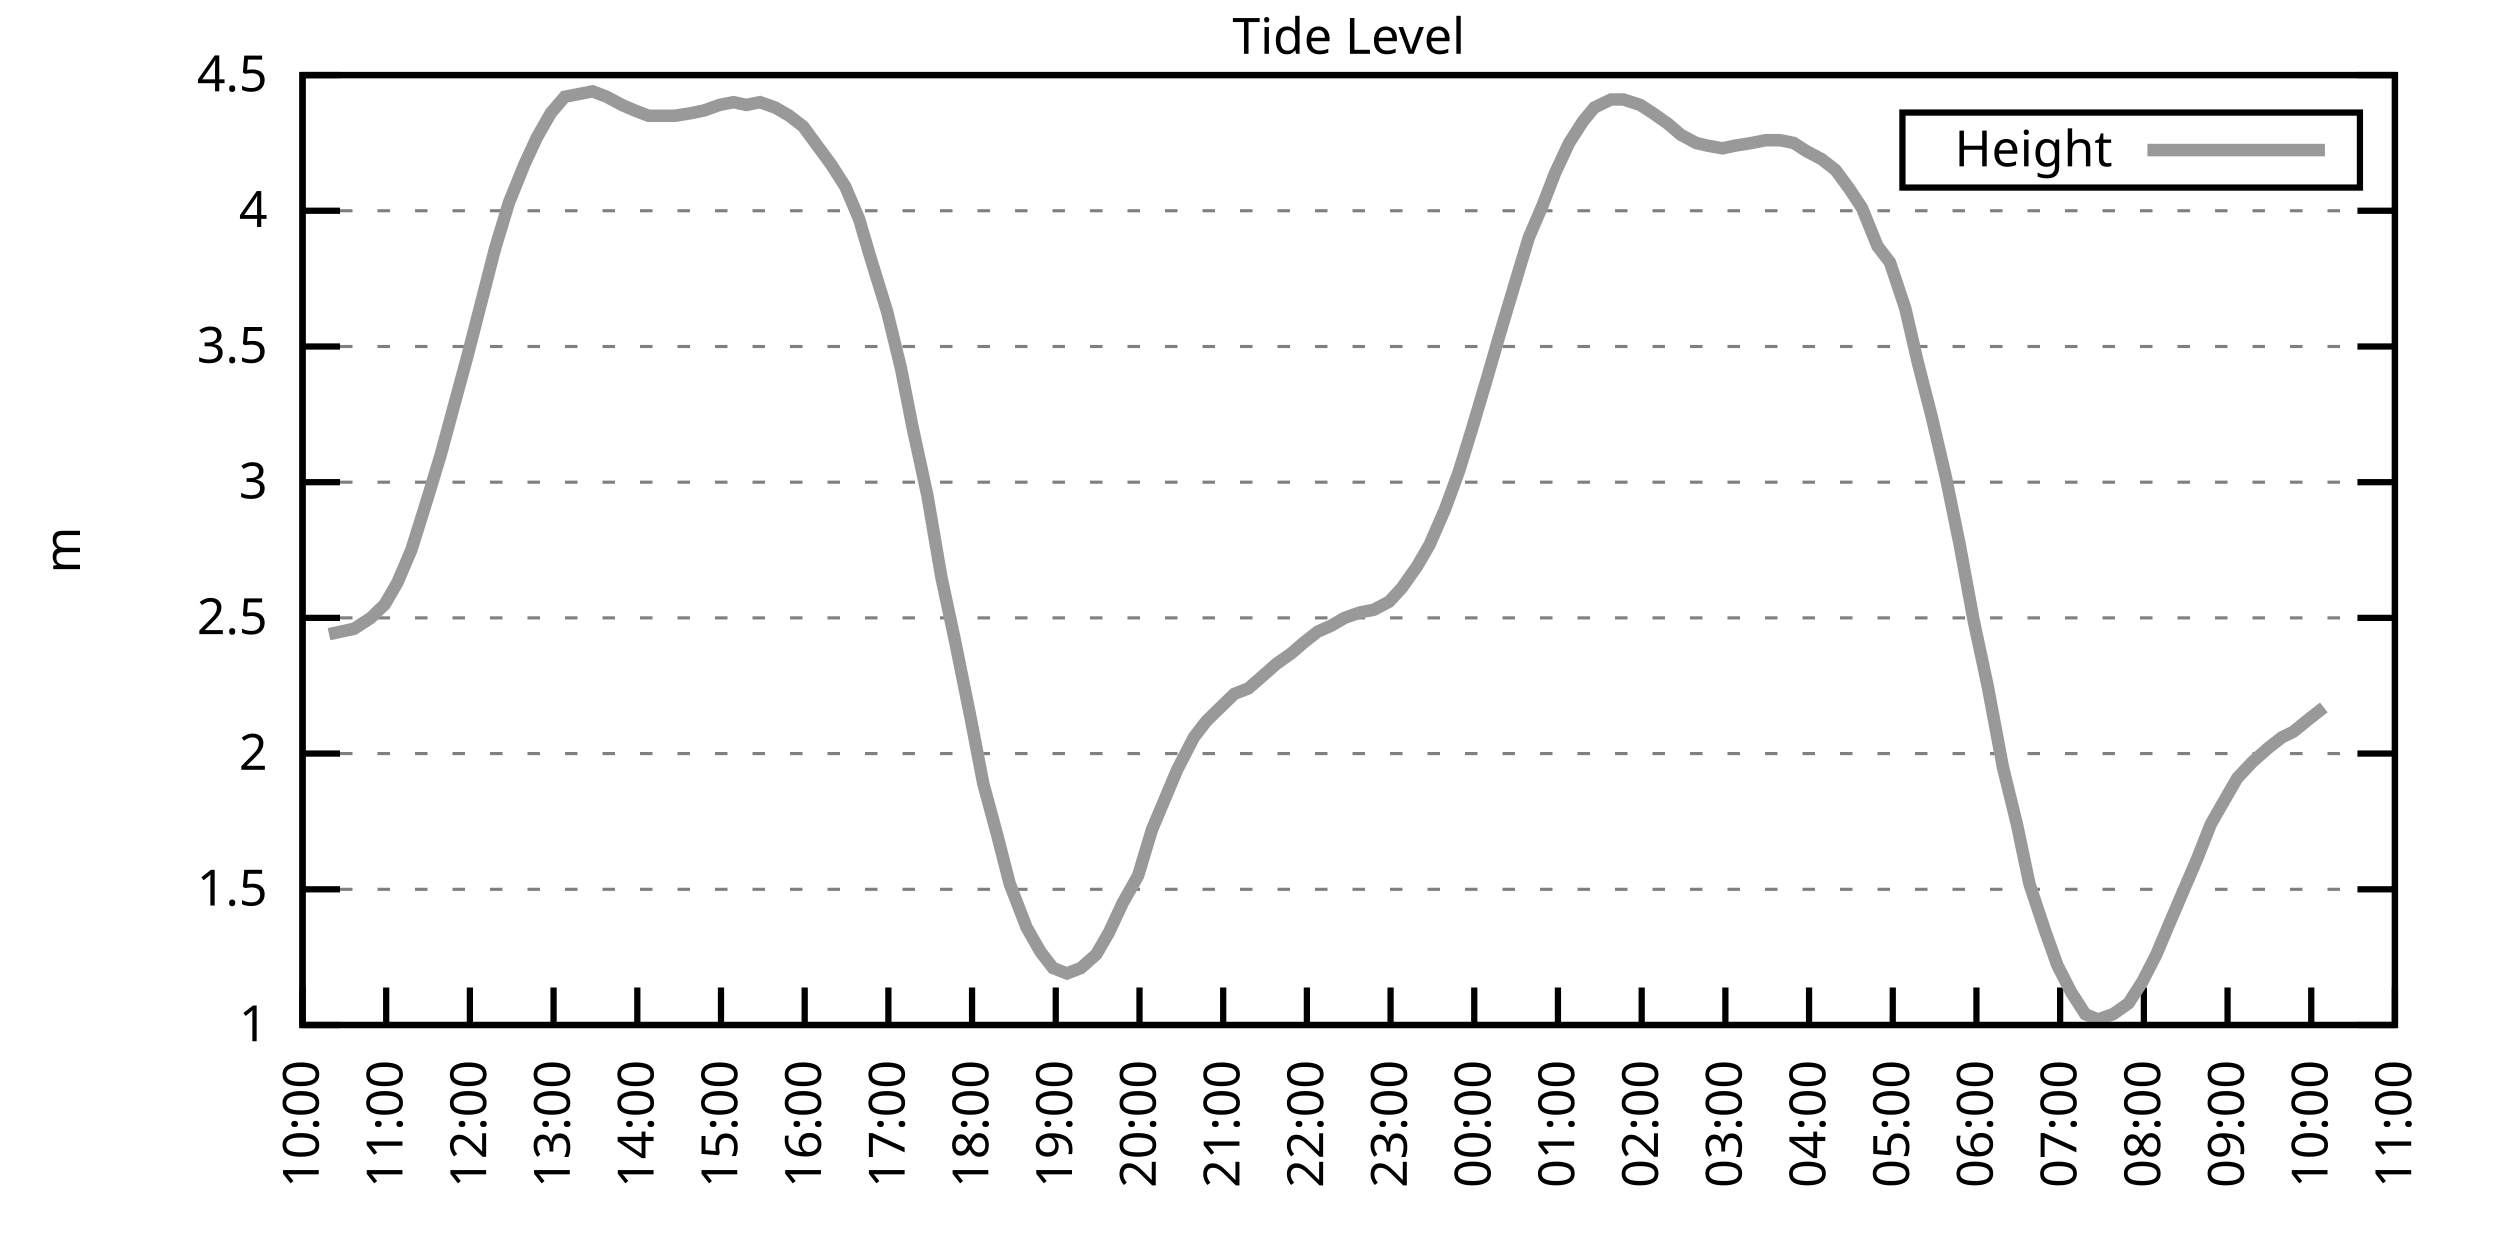
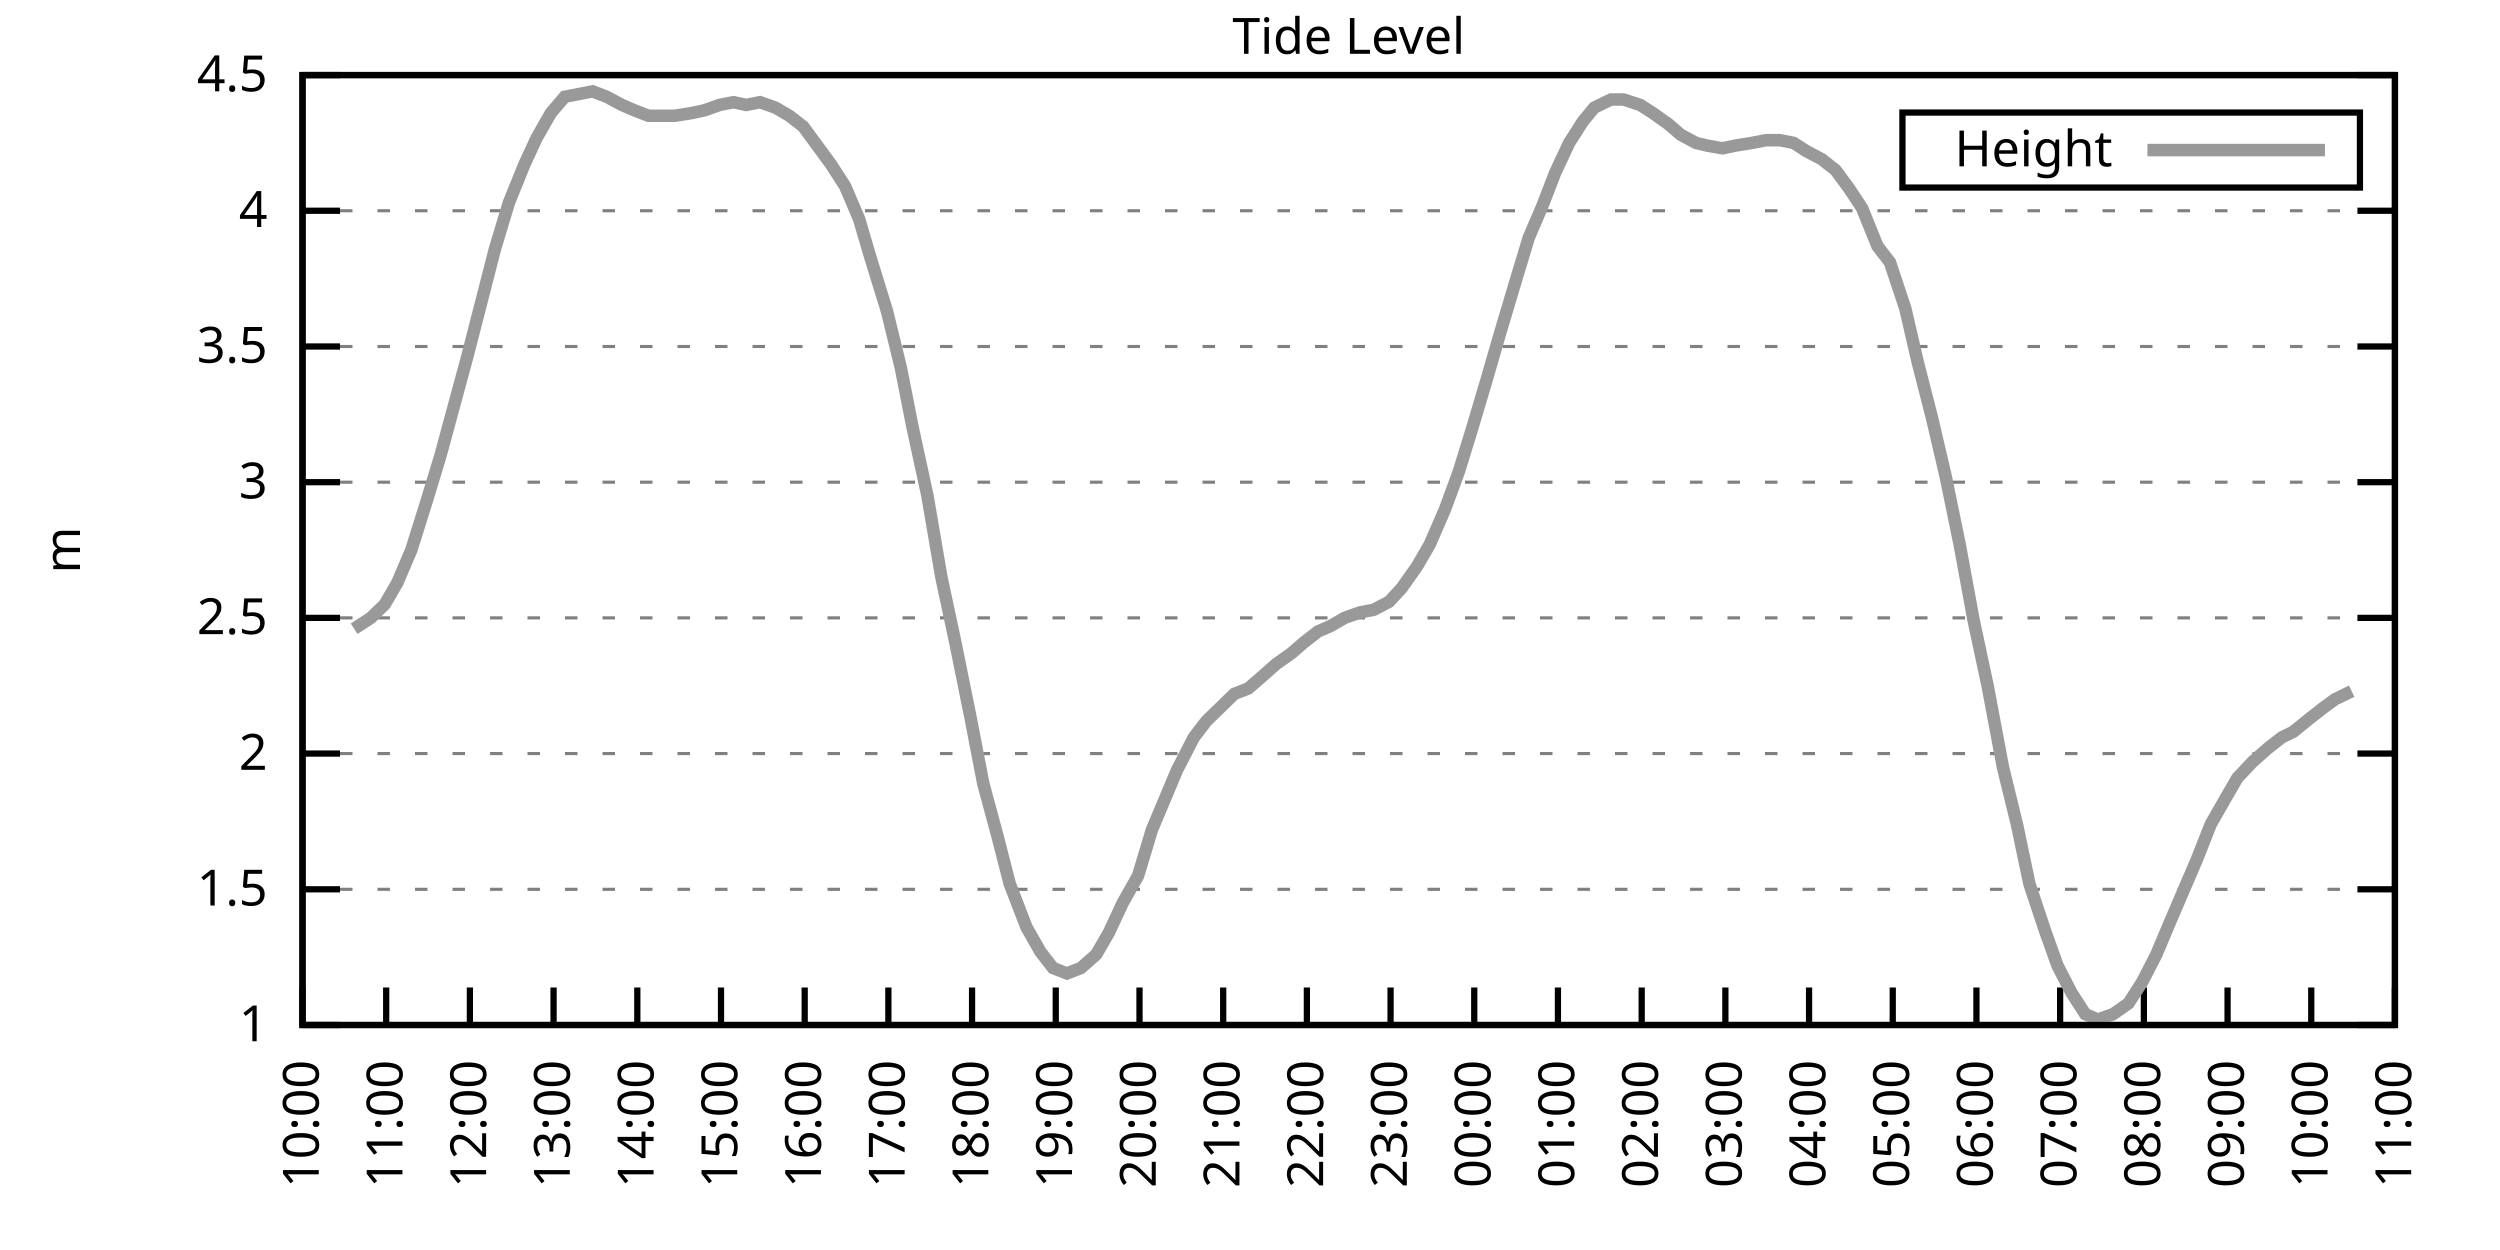
<svg xmlns="http://www.w3.org/2000/svg" xmlns:xlink="http://www.w3.org/1999/xlink" width="400" height="200" viewBox="0 0 400 200">
  <g id="gnuplot_canvas">
    <rect x="0" y="0" width="400" height="200" fill="none" />
    <defs>
      <circle id="gpDot" r="0.5" stroke-width="0.5" stroke="currentColor" />
      <path id="gpPt0" stroke-width="0.333" stroke="currentColor" d="M-1,0 h2 M0,-1 v2" />
      <path id="gpPt1" stroke-width="0.333" stroke="currentColor" d="M-1,-1 L1,1 M1,-1 L-1,1" />
      <path id="gpPt2" stroke-width="0.333" stroke="currentColor" d="M-1,0 L1,0 M0,-1 L0,1 M-1,-1 L1,1 M-1,1 L1,-1" />
      <rect id="gpPt3" stroke-width="0.333" stroke="currentColor" x="-1" y="-1" width="2" height="2" />
      <rect id="gpPt4" stroke-width="0.333" stroke="currentColor" fill="currentColor" x="-1" y="-1" width="2" height="2" />
      <circle id="gpPt5" stroke-width="0.333" stroke="currentColor" cx="0" cy="0" r="1" />
      <use xlink:href="#gpPt5" id="gpPt6" fill="currentColor" stroke="none" />
      <path id="gpPt7" stroke-width="0.333" stroke="currentColor" d="M0,-1.33 L-1.33,0.67 L1.33,0.67 z" />
      <use xlink:href="#gpPt7" id="gpPt8" fill="currentColor" stroke="none" />
      <use xlink:href="#gpPt7" id="gpPt9" stroke="currentColor" transform="rotate(180)" />
      <use xlink:href="#gpPt9" id="gpPt10" fill="currentColor" stroke="none" />
      <use xlink:href="#gpPt3" id="gpPt11" stroke="currentColor" transform="rotate(45)" />
      <use xlink:href="#gpPt11" id="gpPt12" fill="currentColor" stroke="none" />
      <path id="gpPt13" stroke-width="0.333" stroke="currentColor" d="M0,1.330 L1.265,0.411 L0.782,-1.067 L-0.782,-1.076 L-1.265,0.411 z" />
      <use xlink:href="#gpPt13" id="gpPt14" fill="currentColor" stroke="none" />
      <filter id="textbox" filterUnits="objectBoundingBox" x="0" y="0" height="1" width="1">
        <feFlood flood-color="white" flood-opacity="1" result="bgnd" />
        <feComposite in="SourceGraphic" in2="bgnd" operator="atop" />
      </filter>
      <filter id="greybox" filterUnits="objectBoundingBox" x="0" y="0" height="1" width="1">
        <feFlood flood-color="lightgrey" flood-opacity="1" result="grey" />
        <feComposite in="SourceGraphic" in2="grey" operator="atop" />
      </filter>
    </defs>
    <g fill="none" color="white" stroke="currentColor" stroke-width="1.00" stroke-linecap="butt" stroke-linejoin="miter">
</g>
    <g fill="none" color="black" stroke="currentColor" stroke-width="1.00" stroke-linecap="butt" stroke-linejoin="miter">
      <g stroke="none" shape-rendering="crispEdges">
        <polygon fill="rgb(255, 255, 255)" points="48.40,164.00 383.18,164.00 383.18,12.02 48.40,12.02 " />
      </g>
    </g>
    <g fill="none" color="black" stroke="currentColor" stroke-width="1.00" stroke-linecap="butt" stroke-linejoin="miter">
</g>
    <g fill="none" color="black" stroke="black" stroke-width="0.50" stroke-linecap="butt" stroke-linejoin="miter">
</g>
    <g fill="none" color="gray" stroke="currentColor" stroke-width="0.50" stroke-linecap="butt" stroke-linejoin="miter">
      <path stroke="gray" stroke-dasharray="2,4" class="gridline" d="M48.40,164.00 L383.19,164.00  " />
    </g>
    <g fill="none" color="gray" stroke="gray" stroke-width="1.00" stroke-linecap="butt" stroke-linejoin="miter">
</g>
    <g fill="none" color="black" stroke="currentColor" stroke-width="1.00" stroke-linecap="butt" stroke-linejoin="miter">
      <path stroke="black" d="M48.40,164.00 L54.40,164.00 M383.19,164.00 L377.19,164.00  " />
      <g transform="translate(42.80,166.60)" stroke="none" fill="black" font-family="Sans" font-size="8.00" text-anchor="end">
        <text>
          <tspan font-family="Sans"> 1</tspan>
        </text>
      </g>
    </g>
    <g fill="none" color="black" stroke="currentColor" stroke-width="1.00" stroke-linecap="butt" stroke-linejoin="miter">
</g>
    <g fill="none" color="black" stroke="black" stroke-width="0.50" stroke-linecap="butt" stroke-linejoin="miter">
</g>
    <g fill="none" color="gray" stroke="currentColor" stroke-width="0.50" stroke-linecap="butt" stroke-linejoin="miter">
      <path stroke="gray" stroke-dasharray="2,4" class="gridline" d="M48.40,142.29 L383.19,142.29  " />
    </g>
    <g fill="none" color="gray" stroke="gray" stroke-width="1.00" stroke-linecap="butt" stroke-linejoin="miter">
</g>
    <g fill="none" color="black" stroke="currentColor" stroke-width="1.00" stroke-linecap="butt" stroke-linejoin="miter">
      <path stroke="black" d="M48.40,142.29 L54.40,142.29 M383.19,142.29 L377.19,142.29  " />
      <g transform="translate(42.80,144.89)" stroke="none" fill="black" font-family="Sans" font-size="8.00" text-anchor="end">
        <text>
          <tspan font-family="Sans"> 1.5</tspan>
        </text>
      </g>
    </g>
    <g fill="none" color="black" stroke="currentColor" stroke-width="1.00" stroke-linecap="butt" stroke-linejoin="miter">
</g>
    <g fill="none" color="black" stroke="black" stroke-width="0.50" stroke-linecap="butt" stroke-linejoin="miter">
</g>
    <g fill="none" color="gray" stroke="currentColor" stroke-width="0.50" stroke-linecap="butt" stroke-linejoin="miter">
      <path stroke="gray" stroke-dasharray="2,4" class="gridline" d="M48.40,120.57 L383.19,120.57  " />
    </g>
    <g fill="none" color="gray" stroke="gray" stroke-width="1.00" stroke-linecap="butt" stroke-linejoin="miter">
</g>
    <g fill="none" color="black" stroke="currentColor" stroke-width="1.00" stroke-linecap="butt" stroke-linejoin="miter">
      <path stroke="black" d="M48.40,120.57 L54.40,120.57 M383.19,120.57 L377.19,120.57  " />
      <g transform="translate(42.80,123.17)" stroke="none" fill="black" font-family="Sans" font-size="8.00" text-anchor="end">
        <text>
          <tspan font-family="Sans"> 2</tspan>
        </text>
      </g>
    </g>
    <g fill="none" color="black" stroke="currentColor" stroke-width="1.00" stroke-linecap="butt" stroke-linejoin="miter">
</g>
    <g fill="none" color="black" stroke="black" stroke-width="0.50" stroke-linecap="butt" stroke-linejoin="miter">
</g>
    <g fill="none" color="gray" stroke="currentColor" stroke-width="0.50" stroke-linecap="butt" stroke-linejoin="miter">
      <path stroke="gray" stroke-dasharray="2,4" class="gridline" d="M48.40,98.86 L383.19,98.86  " />
    </g>
    <g fill="none" color="gray" stroke="gray" stroke-width="1.00" stroke-linecap="butt" stroke-linejoin="miter">
</g>
    <g fill="none" color="black" stroke="currentColor" stroke-width="1.00" stroke-linecap="butt" stroke-linejoin="miter">
      <path stroke="black" d="M48.40,98.86 L54.40,98.86 M383.19,98.86 L377.19,98.86  " />
      <g transform="translate(42.80,101.46)" stroke="none" fill="black" font-family="Sans" font-size="8.00" text-anchor="end">
        <text>
          <tspan font-family="Sans"> 2.5</tspan>
        </text>
      </g>
    </g>
    <g fill="none" color="black" stroke="currentColor" stroke-width="1.00" stroke-linecap="butt" stroke-linejoin="miter">
</g>
    <g fill="none" color="black" stroke="black" stroke-width="0.50" stroke-linecap="butt" stroke-linejoin="miter">
</g>
    <g fill="none" color="gray" stroke="currentColor" stroke-width="0.50" stroke-linecap="butt" stroke-linejoin="miter">
      <path stroke="gray" stroke-dasharray="2,4" class="gridline" d="M48.40,77.15 L383.19,77.15  " />
    </g>
    <g fill="none" color="gray" stroke="gray" stroke-width="1.00" stroke-linecap="butt" stroke-linejoin="miter">
</g>
    <g fill="none" color="black" stroke="currentColor" stroke-width="1.00" stroke-linecap="butt" stroke-linejoin="miter">
      <path stroke="black" d="M48.40,77.15 L54.40,77.15 M383.19,77.15 L377.19,77.15  " />
      <g transform="translate(42.80,79.75)" stroke="none" fill="black" font-family="Sans" font-size="8.00" text-anchor="end">
        <text>
          <tspan font-family="Sans"> 3</tspan>
        </text>
      </g>
    </g>
    <g fill="none" color="black" stroke="currentColor" stroke-width="1.00" stroke-linecap="butt" stroke-linejoin="miter">
</g>
    <g fill="none" color="black" stroke="black" stroke-width="0.50" stroke-linecap="butt" stroke-linejoin="miter">
</g>
    <g fill="none" color="gray" stroke="currentColor" stroke-width="0.50" stroke-linecap="butt" stroke-linejoin="miter">
      <path stroke="gray" stroke-dasharray="2,4" class="gridline" d="M48.40,55.44 L383.19,55.44  " />
    </g>
    <g fill="none" color="gray" stroke="gray" stroke-width="1.00" stroke-linecap="butt" stroke-linejoin="miter">
</g>
    <g fill="none" color="black" stroke="currentColor" stroke-width="1.00" stroke-linecap="butt" stroke-linejoin="miter">
      <path stroke="black" d="M48.40,55.44 L54.40,55.44 M383.19,55.44 L377.19,55.44  " />
      <g transform="translate(42.80,58.04)" stroke="none" fill="black" font-family="Sans" font-size="8.00" text-anchor="end">
        <text>
          <tspan font-family="Sans"> 3.5</tspan>
        </text>
      </g>
    </g>
    <g fill="none" color="black" stroke="currentColor" stroke-width="1.00" stroke-linecap="butt" stroke-linejoin="miter">
</g>
    <g fill="none" color="black" stroke="black" stroke-width="0.50" stroke-linecap="butt" stroke-linejoin="miter">
</g>
    <g fill="none" color="gray" stroke="currentColor" stroke-width="0.50" stroke-linecap="butt" stroke-linejoin="miter">
      <path stroke="gray" stroke-dasharray="2,4" class="gridline" d="M48.40,33.72 L383.19,33.72  " />
    </g>
    <g fill="none" color="gray" stroke="gray" stroke-width="1.00" stroke-linecap="butt" stroke-linejoin="miter">
</g>
    <g fill="none" color="black" stroke="currentColor" stroke-width="1.00" stroke-linecap="butt" stroke-linejoin="miter">
      <path stroke="black" d="M48.40,33.72 L54.40,33.72 M383.19,33.72 L377.19,33.72  " />
      <g transform="translate(42.80,36.32)" stroke="none" fill="black" font-family="Sans" font-size="8.00" text-anchor="end">
        <text>
          <tspan font-family="Sans"> 4</tspan>
        </text>
      </g>
    </g>
    <g fill="none" color="black" stroke="currentColor" stroke-width="1.00" stroke-linecap="butt" stroke-linejoin="miter">
</g>
    <g fill="none" color="black" stroke="black" stroke-width="0.50" stroke-linecap="butt" stroke-linejoin="miter">
</g>
    <g fill="none" color="gray" stroke="currentColor" stroke-width="0.50" stroke-linecap="butt" stroke-linejoin="miter">
      <path stroke="gray" stroke-dasharray="2,4" class="gridline" d="M48.40,12.01 L383.19,12.01  " />
    </g>
    <g fill="none" color="gray" stroke="gray" stroke-width="1.00" stroke-linecap="butt" stroke-linejoin="miter">
</g>
    <g fill="none" color="black" stroke="currentColor" stroke-width="1.00" stroke-linecap="butt" stroke-linejoin="miter">
      <path stroke="black" d="M48.40,12.01 L54.40,12.01 M383.19,12.01 L377.19,12.01  " />
      <g transform="translate(42.80,14.61)" stroke="none" fill="black" font-family="Sans" font-size="8.00" text-anchor="end">
        <text>
          <tspan font-family="Sans"> 4.5</tspan>
        </text>
      </g>
    </g>
    <g fill="none" color="black" stroke="currentColor" stroke-width="1.00" stroke-linecap="butt" stroke-linejoin="miter">
      <path stroke="black" d="M48.40,164.00 L48.40,158.00  " />
      <g transform="translate(51.00,169.60) rotate(270.00)" stroke="none" fill="black" font-family="Sans" font-size="8.00" text-anchor="end">
        <text>
          <tspan font-family="Sans">10:00</tspan>
        </text>
      </g>
    </g>
    <g fill="none" color="black" stroke="currentColor" stroke-width="1.00" stroke-linecap="butt" stroke-linejoin="miter">
      <path stroke="black" d="M61.79,164.00 L61.79,158.00  " />
      <g transform="translate(64.39,169.60) rotate(270.00)" stroke="none" fill="black" font-family="Sans" font-size="8.00" text-anchor="end">
        <text>
          <tspan font-family="Sans">11:00</tspan>
        </text>
      </g>
    </g>
    <g fill="none" color="black" stroke="currentColor" stroke-width="1.00" stroke-linecap="butt" stroke-linejoin="miter">
      <path stroke="black" d="M75.18,164.00 L75.18,158.00  " />
      <g transform="translate(77.78,169.60) rotate(270.00)" stroke="none" fill="black" font-family="Sans" font-size="8.00" text-anchor="end">
        <text>
          <tspan font-family="Sans">12:00</tspan>
        </text>
      </g>
    </g>
    <g fill="none" color="black" stroke="currentColor" stroke-width="1.00" stroke-linecap="butt" stroke-linejoin="miter">
      <path stroke="black" d="M88.57,164.00 L88.57,158.00  " />
      <g transform="translate(91.17,169.60) rotate(270.00)" stroke="none" fill="black" font-family="Sans" font-size="8.00" text-anchor="end">
        <text>
          <tspan font-family="Sans">13:00</tspan>
        </text>
      </g>
    </g>
    <g fill="none" color="black" stroke="currentColor" stroke-width="1.00" stroke-linecap="butt" stroke-linejoin="miter">
      <path stroke="black" d="M101.97,164.00 L101.97,158.00  " />
      <g transform="translate(104.57,169.60) rotate(270.00)" stroke="none" fill="black" font-family="Sans" font-size="8.00" text-anchor="end">
        <text>
          <tspan font-family="Sans">14:00</tspan>
        </text>
      </g>
    </g>
    <g fill="none" color="black" stroke="currentColor" stroke-width="1.00" stroke-linecap="butt" stroke-linejoin="miter">
      <path stroke="black" d="M115.36,164.00 L115.36,158.00  " />
      <g transform="translate(117.96,169.60) rotate(270.00)" stroke="none" fill="black" font-family="Sans" font-size="8.00" text-anchor="end">
        <text>
          <tspan font-family="Sans">15:00</tspan>
        </text>
      </g>
    </g>
    <g fill="none" color="black" stroke="currentColor" stroke-width="1.00" stroke-linecap="butt" stroke-linejoin="miter">
      <path stroke="black" d="M128.75,164.00 L128.75,158.00  " />
      <g transform="translate(131.35,169.60) rotate(270.00)" stroke="none" fill="black" font-family="Sans" font-size="8.00" text-anchor="end">
        <text>
          <tspan font-family="Sans">16:00</tspan>
        </text>
      </g>
    </g>
    <g fill="none" color="black" stroke="currentColor" stroke-width="1.00" stroke-linecap="butt" stroke-linejoin="miter">
      <path stroke="black" d="M142.14,164.00 L142.14,158.00  " />
      <g transform="translate(144.74,169.60) rotate(270.00)" stroke="none" fill="black" font-family="Sans" font-size="8.00" text-anchor="end">
        <text>
          <tspan font-family="Sans">17:00</tspan>
        </text>
      </g>
    </g>
    <g fill="none" color="black" stroke="currentColor" stroke-width="1.00" stroke-linecap="butt" stroke-linejoin="miter">
      <path stroke="black" d="M155.53,164.00 L155.53,158.00  " />
      <g transform="translate(158.13,169.60) rotate(270.00)" stroke="none" fill="black" font-family="Sans" font-size="8.00" text-anchor="end">
        <text>
          <tspan font-family="Sans">18:00</tspan>
        </text>
      </g>
    </g>
    <g fill="none" color="black" stroke="currentColor" stroke-width="1.00" stroke-linecap="butt" stroke-linejoin="miter">
      <path stroke="black" d="M168.92,164.00 L168.92,158.00  " />
      <g transform="translate(171.52,169.60) rotate(270.00)" stroke="none" fill="black" font-family="Sans" font-size="8.00" text-anchor="end">
        <text>
          <tspan font-family="Sans">19:00</tspan>
        </text>
      </g>
    </g>
    <g fill="none" color="black" stroke="currentColor" stroke-width="1.00" stroke-linecap="butt" stroke-linejoin="miter">
      <path stroke="black" d="M182.32,164.00 L182.32,158.00  " />
      <g transform="translate(184.92,169.60) rotate(270.00)" stroke="none" fill="black" font-family="Sans" font-size="8.00" text-anchor="end">
        <text>
          <tspan font-family="Sans">20:00</tspan>
        </text>
      </g>
    </g>
    <g fill="none" color="black" stroke="currentColor" stroke-width="1.00" stroke-linecap="butt" stroke-linejoin="miter">
      <path stroke="black" d="M195.71,164.00 L195.71,158.00  " />
      <g transform="translate(198.31,169.60) rotate(270.00)" stroke="none" fill="black" font-family="Sans" font-size="8.00" text-anchor="end">
        <text>
          <tspan font-family="Sans">21:00</tspan>
        </text>
      </g>
    </g>
    <g fill="none" color="black" stroke="currentColor" stroke-width="1.00" stroke-linecap="butt" stroke-linejoin="miter">
      <path stroke="black" d="M209.10,164.00 L209.10,158.00  " />
      <g transform="translate(211.70,169.60) rotate(270.00)" stroke="none" fill="black" font-family="Sans" font-size="8.00" text-anchor="end">
        <text>
          <tspan font-family="Sans">22:00</tspan>
        </text>
      </g>
    </g>
    <g fill="none" color="black" stroke="currentColor" stroke-width="1.00" stroke-linecap="butt" stroke-linejoin="miter">
      <path stroke="black" d="M222.49,164.00 L222.49,158.00  " />
      <g transform="translate(225.09,169.60) rotate(270.00)" stroke="none" fill="black" font-family="Sans" font-size="8.00" text-anchor="end">
        <text>
          <tspan font-family="Sans">23:00</tspan>
        </text>
      </g>
    </g>
    <g fill="none" color="black" stroke="currentColor" stroke-width="1.00" stroke-linecap="butt" stroke-linejoin="miter">
      <path stroke="black" d="M235.88,164.00 L235.88,158.00  " />
      <g transform="translate(238.48,169.60) rotate(270.00)" stroke="none" fill="black" font-family="Sans" font-size="8.00" text-anchor="end">
        <text>
          <tspan font-family="Sans">00:00</tspan>
        </text>
      </g>
    </g>
    <g fill="none" color="black" stroke="currentColor" stroke-width="1.00" stroke-linecap="butt" stroke-linejoin="miter">
      <path stroke="black" d="M249.27,164.00 L249.27,158.00  " />
      <g transform="translate(251.87,169.60) rotate(270.00)" stroke="none" fill="black" font-family="Sans" font-size="8.00" text-anchor="end">
        <text>
          <tspan font-family="Sans">01:00</tspan>
        </text>
      </g>
    </g>
    <g fill="none" color="black" stroke="currentColor" stroke-width="1.00" stroke-linecap="butt" stroke-linejoin="miter">
      <path stroke="black" d="M262.67,164.00 L262.67,158.00  " />
      <g transform="translate(265.27,169.60) rotate(270.00)" stroke="none" fill="black" font-family="Sans" font-size="8.00" text-anchor="end">
        <text>
          <tspan font-family="Sans">02:00</tspan>
        </text>
      </g>
    </g>
    <g fill="none" color="black" stroke="currentColor" stroke-width="1.00" stroke-linecap="butt" stroke-linejoin="miter">
      <path stroke="black" d="M276.06,164.00 L276.06,158.00  " />
      <g transform="translate(278.66,169.60) rotate(270.00)" stroke="none" fill="black" font-family="Sans" font-size="8.00" text-anchor="end">
        <text>
          <tspan font-family="Sans">03:00</tspan>
        </text>
      </g>
    </g>
    <g fill="none" color="black" stroke="currentColor" stroke-width="1.00" stroke-linecap="butt" stroke-linejoin="miter">
      <path stroke="black" d="M289.45,164.00 L289.45,158.00  " />
      <g transform="translate(292.05,169.60) rotate(270.00)" stroke="none" fill="black" font-family="Sans" font-size="8.00" text-anchor="end">
        <text>
          <tspan font-family="Sans">04:00</tspan>
        </text>
      </g>
    </g>
    <g fill="none" color="black" stroke="currentColor" stroke-width="1.00" stroke-linecap="butt" stroke-linejoin="miter">
      <path stroke="black" d="M302.84,164.00 L302.84,158.00  " />
      <g transform="translate(305.44,169.60) rotate(270.00)" stroke="none" fill="black" font-family="Sans" font-size="8.00" text-anchor="end">
        <text>
          <tspan font-family="Sans">05:00</tspan>
        </text>
      </g>
    </g>
    <g fill="none" color="black" stroke="currentColor" stroke-width="1.00" stroke-linecap="butt" stroke-linejoin="miter">
      <path stroke="black" d="M316.23,164.00 L316.23,158.00  " />
      <g transform="translate(318.83,169.60) rotate(270.00)" stroke="none" fill="black" font-family="Sans" font-size="8.00" text-anchor="end">
        <text>
          <tspan font-family="Sans">06:00</tspan>
        </text>
      </g>
    </g>
    <g fill="none" color="black" stroke="currentColor" stroke-width="1.00" stroke-linecap="butt" stroke-linejoin="miter">
      <path stroke="black" d="M329.62,164.00 L329.62,158.00  " />
      <g transform="translate(332.22,169.60) rotate(270.00)" stroke="none" fill="black" font-family="Sans" font-size="8.00" text-anchor="end">
        <text>
          <tspan font-family="Sans">07:00</tspan>
        </text>
      </g>
    </g>
    <g fill="none" color="black" stroke="currentColor" stroke-width="1.00" stroke-linecap="butt" stroke-linejoin="miter">
      <path stroke="black" d="M343.02,164.00 L343.02,158.00  " />
      <g transform="translate(345.62,169.60) rotate(270.00)" stroke="none" fill="black" font-family="Sans" font-size="8.00" text-anchor="end">
        <text>
          <tspan font-family="Sans">08:00</tspan>
        </text>
      </g>
    </g>
    <g fill="none" color="black" stroke="currentColor" stroke-width="1.00" stroke-linecap="butt" stroke-linejoin="miter">
      <path stroke="black" d="M356.41,164.00 L356.41,158.00  " />
      <g transform="translate(359.01,169.60) rotate(270.00)" stroke="none" fill="black" font-family="Sans" font-size="8.00" text-anchor="end">
        <text>
          <tspan font-family="Sans">09:00</tspan>
        </text>
      </g>
    </g>
    <g fill="none" color="black" stroke="currentColor" stroke-width="1.00" stroke-linecap="butt" stroke-linejoin="miter">
      <path stroke="black" d="M369.80,164.00 L369.80,158.00  " />
      <g transform="translate(372.40,169.60) rotate(270.00)" stroke="none" fill="black" font-family="Sans" font-size="8.00" text-anchor="end">
        <text>
          <tspan font-family="Sans">10:00</tspan>
        </text>
      </g>
    </g>
    <g fill="none" color="black" stroke="currentColor" stroke-width="1.00" stroke-linecap="butt" stroke-linejoin="miter">
      <path stroke="black" d="M383.19,164.00 L383.19,158.00  " />
      <g transform="translate(385.79,169.60) rotate(270.00)" stroke="none" fill="black" font-family="Sans" font-size="8.00" text-anchor="end">
        <text>
          <tspan font-family="Sans">11:00</tspan>
        </text>
      </g>
    </g>
    <g fill="none" color="black" stroke="currentColor" stroke-width="1.00" stroke-linecap="butt" stroke-linejoin="miter">
</g>
    <g fill="none" color="black" stroke="currentColor" stroke-width="1.00" stroke-linecap="butt" stroke-linejoin="miter">
      <path stroke="black" d="M48.40,12.01 L48.40,164.00 L383.19,164.00 L383.19,12.01 L48.40,12.01 Z  " />
    </g>
    <g fill="none" color="black" stroke="currentColor" stroke-width="1.00" stroke-linecap="butt" stroke-linejoin="miter">
</g>
    <g fill="none" color="black" stroke="currentColor" stroke-width="1.00" stroke-linecap="butt" stroke-linejoin="miter">
      <path stroke="black" d="M304.39,30.01 L304.39,18.01 L377.59,18.01 L377.59,30.01 L304.39,30.01 Z  " />
    </g>
    <g id="Tide_level_plot_1">
      <g fill="none" color="white" stroke="black" stroke-width="2.00" stroke-linecap="butt" stroke-linejoin="miter">
</g>
      <g fill="none" color="black" stroke="currentColor" stroke-width="2.00" stroke-linecap="butt" stroke-linejoin="miter">
        <g transform="translate(337.99,26.61)" stroke="none" fill="black" font-family="Sans" font-size="8.00" text-anchor="end">
          <text>
            <tspan font-family="Sans">Height</tspan>
          </text>
        </g>
      </g>
      <g fill="none" color="black" stroke="currentColor" stroke-width="2.00" stroke-linecap="butt" stroke-linejoin="miter">
-         <path stroke="rgb(153, 153, 153)" d="M343.59,24.01 L371.99,24.01 M52.64,101.47 L54.65,101.03 L56.66,100.60 L59.34,98.86 L61.57,96.69 L63.58,93.22   L65.81,88.00 L68.26,80.19 L70.50,72.81 L72.50,65.42 L74.74,57.17 L76.97,48.49 L79.20,39.80 L81.43,32.42   L83.89,26.34 L85.90,22.00 L88.13,18.09 L90.36,15.48 L92.59,15.05 L94.82,14.62 L97.06,15.48 L99.51,16.79   L101.52,17.66 L103.75,18.52 L106.21,18.52 L107.99,18.52 L110.67,18.09 L112.68,17.66 L115.13,16.79 L117.37,16.35   L119.38,16.79 L121.61,16.35 L124.06,17.22 L126.29,18.52 L128.53,20.26 L130.76,23.30 L132.99,26.34 L135.22,29.81   L137.45,35.03 L139.24,41.11 L141.92,49.79 L144.15,58.91 L145.94,68.03 L148.39,79.32 L150.62,92.35 L152.85,102.77   L155.31,114.93 L157.32,125.35 L159.55,133.60 L161.56,141.42 L164.24,148.37 L166.47,152.28 L168.48,154.88 L170.71,155.75   L172.94,154.88 L175.40,152.71 L177.41,149.24 L179.64,144.46 L182.09,140.12 L184.32,132.73 L186.33,127.96 L188.34,123.18   L191.02,117.97 L193.03,115.36 L195.26,113.19 L197.49,111.02 L199.73,110.15 L201.73,108.42 L204.19,106.24 L206.64,104.51   L208.65,102.77 L210.88,101.03 L212.89,100.16 L215.13,98.86 L217.58,97.99 L219.81,97.56 L222.27,96.26 L224.28,94.08   L226.73,90.61 L228.74,87.14 L231.20,81.49 L233.43,75.41 L235.44,68.90 L237.89,60.65 L239.90,53.70 L242.36,45.45   L244.59,38.07 L246.82,32.85 L248.83,27.64 L251.06,22.87 L253.29,19.39 L255.08,17.22 L257.76,15.92 L259.76,15.92   L262.44,16.79 L264.45,18.09 L266.91,19.83 L268.92,21.56 L271.37,22.87 L273.16,23.30 L275.61,23.73 L277.62,23.30   L280.30,22.87 L282.53,22.43 L284.76,22.43 L286.99,22.87 L289.00,24.17 L291.46,25.47 L293.69,27.21 L295.92,30.25   L297.93,33.29 L300.39,39.37 L302.39,41.97 L304.85,49.36 L306.86,58.04 L309.09,66.73 L311.32,76.28 L313.55,87.14   L315.79,99.30 L318.02,109.72 L320.47,122.75 L322.70,131.86 L324.71,141.42 L327.17,148.80 L329.18,154.45 L331.41,158.79   L333.64,162.26 L335.65,163.13 L338.10,162.26 L340.56,160.53 L342.79,157.05 L345.02,152.71 L347.03,147.93 L351.50,137.51   L353.73,131.86 L355.96,127.96 L357.97,124.48 L360.42,121.88 L362.88,119.71 L365.11,117.97 L366.90,117.10 L369.58,114.93   L371.81,113.19  " />
+         <path stroke="rgb(153, 153, 153)" d="M343.59,24.01 L371.99,24.01 M56.66,100.60 L59.34,98.86 L61.57,96.69 L63.58,93.22 L65.81,88.00 L68.26,80.19   L70.50,72.81 L72.50,65.42 L74.74,57.17 L76.97,48.49 L79.20,39.80 L81.43,32.42 L83.89,26.34 L85.90,22.00   L88.13,18.09 L90.36,15.48 L92.59,15.05 L94.82,14.62 L97.06,15.48 L99.51,16.79 L101.52,17.66 L103.75,18.52   L106.21,18.52 L107.99,18.52 L110.67,18.09 L112.68,17.66 L115.13,16.79 L117.37,16.35 L119.38,16.79 L121.61,16.35   L124.06,17.22 L126.29,18.52 L128.53,20.26 L130.76,23.30 L132.99,26.34 L135.22,29.81 L137.45,35.03 L139.24,41.11   L141.92,49.79 L144.15,58.91 L145.94,68.03 L148.39,79.32 L150.62,92.35 L152.85,102.77 L155.31,114.93 L157.32,125.35   L159.55,133.60 L161.56,141.42 L164.24,148.37 L166.47,152.28 L168.48,154.88 L170.71,155.75 L172.94,154.88 L175.40,152.71   L177.41,149.24 L179.64,144.46 L182.09,140.12 L184.32,132.73 L186.33,127.96 L188.34,123.18 L191.02,117.97 L193.03,115.36   L195.26,113.19 L197.49,111.02 L199.73,110.15 L201.73,108.42 L204.19,106.24 L206.64,104.51 L208.65,102.77 L210.88,101.03   L212.89,100.16 L215.13,98.86 L217.58,97.99 L219.81,97.56 L222.27,96.26 L224.28,94.08 L226.73,90.61 L228.74,87.14   L231.20,81.49 L233.43,75.41 L235.44,68.90 L237.89,60.65 L239.90,53.70 L242.36,45.45 L244.59,38.07 L246.82,32.85   L248.83,27.64 L251.06,22.87 L253.29,19.39 L255.08,17.22 L257.76,15.92 L259.76,15.92 L262.44,16.79 L264.45,18.09   L266.91,19.83 L268.92,21.56 L271.37,22.87 L273.16,23.30 L275.61,23.73 L277.62,23.30 L280.30,22.87 L282.53,22.43   L284.76,22.43 L286.99,22.87 L289.00,24.17 L291.46,25.47 L293.69,27.21 L295.92,30.25 L297.93,33.29 L300.39,39.37   L302.39,41.97 L304.85,49.36 L306.86,58.04 L309.09,66.73 L311.32,76.28 L313.55,87.14 L315.79,99.30 L318.02,109.72   L320.47,122.75 L322.70,131.86 L324.71,141.42 L327.17,148.80 L329.18,154.45 L331.41,158.79 L333.64,162.26 L335.65,163.13   L338.10,162.26 L340.56,160.53 L342.79,157.05 L345.02,152.71 L347.03,147.93 L351.50,137.51 L353.73,131.86 L355.96,127.96   L357.97,124.48 L360.42,121.88 L362.88,119.71 L365.11,117.97 L366.90,117.10 L369.58,114.93 L371.81,113.19 L373.59,111.89   L376.27,110.59  " />
      </g>
    </g>
    <g fill="none" color="black" stroke="currentColor" stroke-width="2.00" stroke-linecap="butt" stroke-linejoin="miter">
</g>
    <g fill="none" color="black" stroke="black" stroke-width="1.00" stroke-linecap="butt" stroke-linejoin="miter">
</g>
    <g fill="none" color="black" stroke="currentColor" stroke-width="1.00" stroke-linecap="butt" stroke-linejoin="miter">
      <path stroke="black" d="M48.40,12.01 L48.40,164.00 L383.19,164.00 L383.19,12.01 L48.40,12.01 Z  " />
      <g transform="translate(12.80,88.01) rotate(270.00)" stroke="none" fill="black" font-family="Sans" font-size="8.00" text-anchor="middle">
        <text>
          <tspan font-family="Sans">m</tspan>
        </text>
      </g>
    </g>
    <g fill="none" color="black" stroke="currentColor" stroke-width="1.00" stroke-linecap="butt" stroke-linejoin="miter">
</g>
    <g fill="none" color="black" stroke="currentColor" stroke-width="1.00" stroke-linecap="butt" stroke-linejoin="miter">
      <g transform="translate(215.79,8.61)" stroke="none" fill="black" font-family="Sans" font-size="8.00" text-anchor="middle">
        <text>
          <tspan font-family="Sans">Tide Level</tspan>
        </text>
      </g>
    </g>
    <g fill="none" color="black" stroke="currentColor" stroke-width="1.00" stroke-linecap="butt" stroke-linejoin="miter">
</g>
  </g>
</svg>
